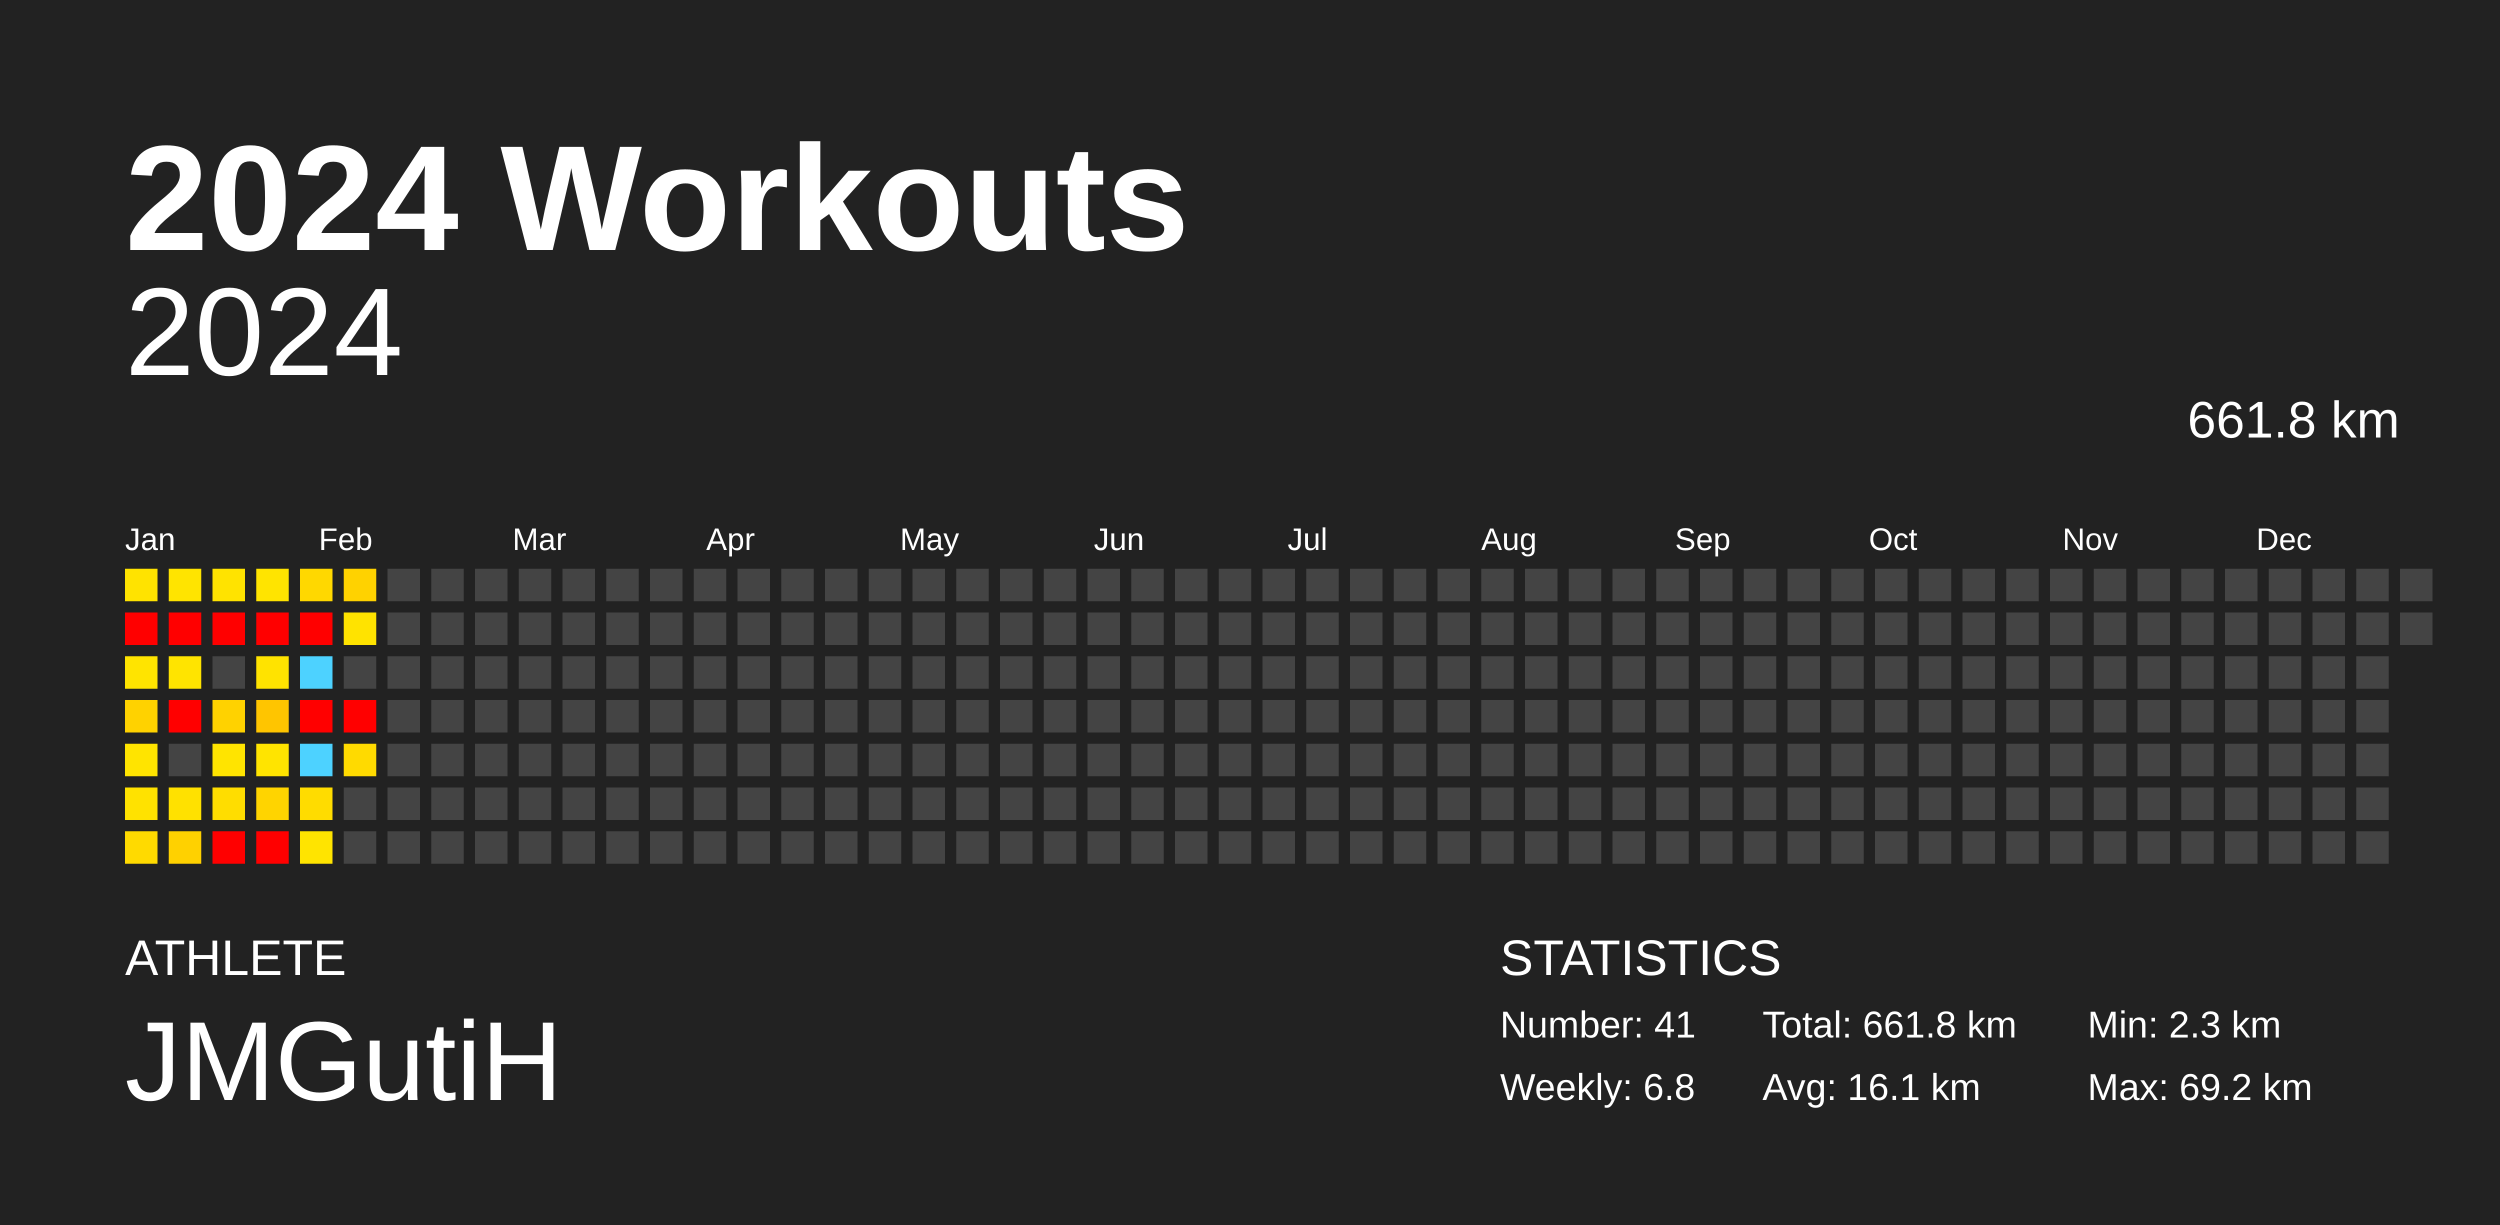
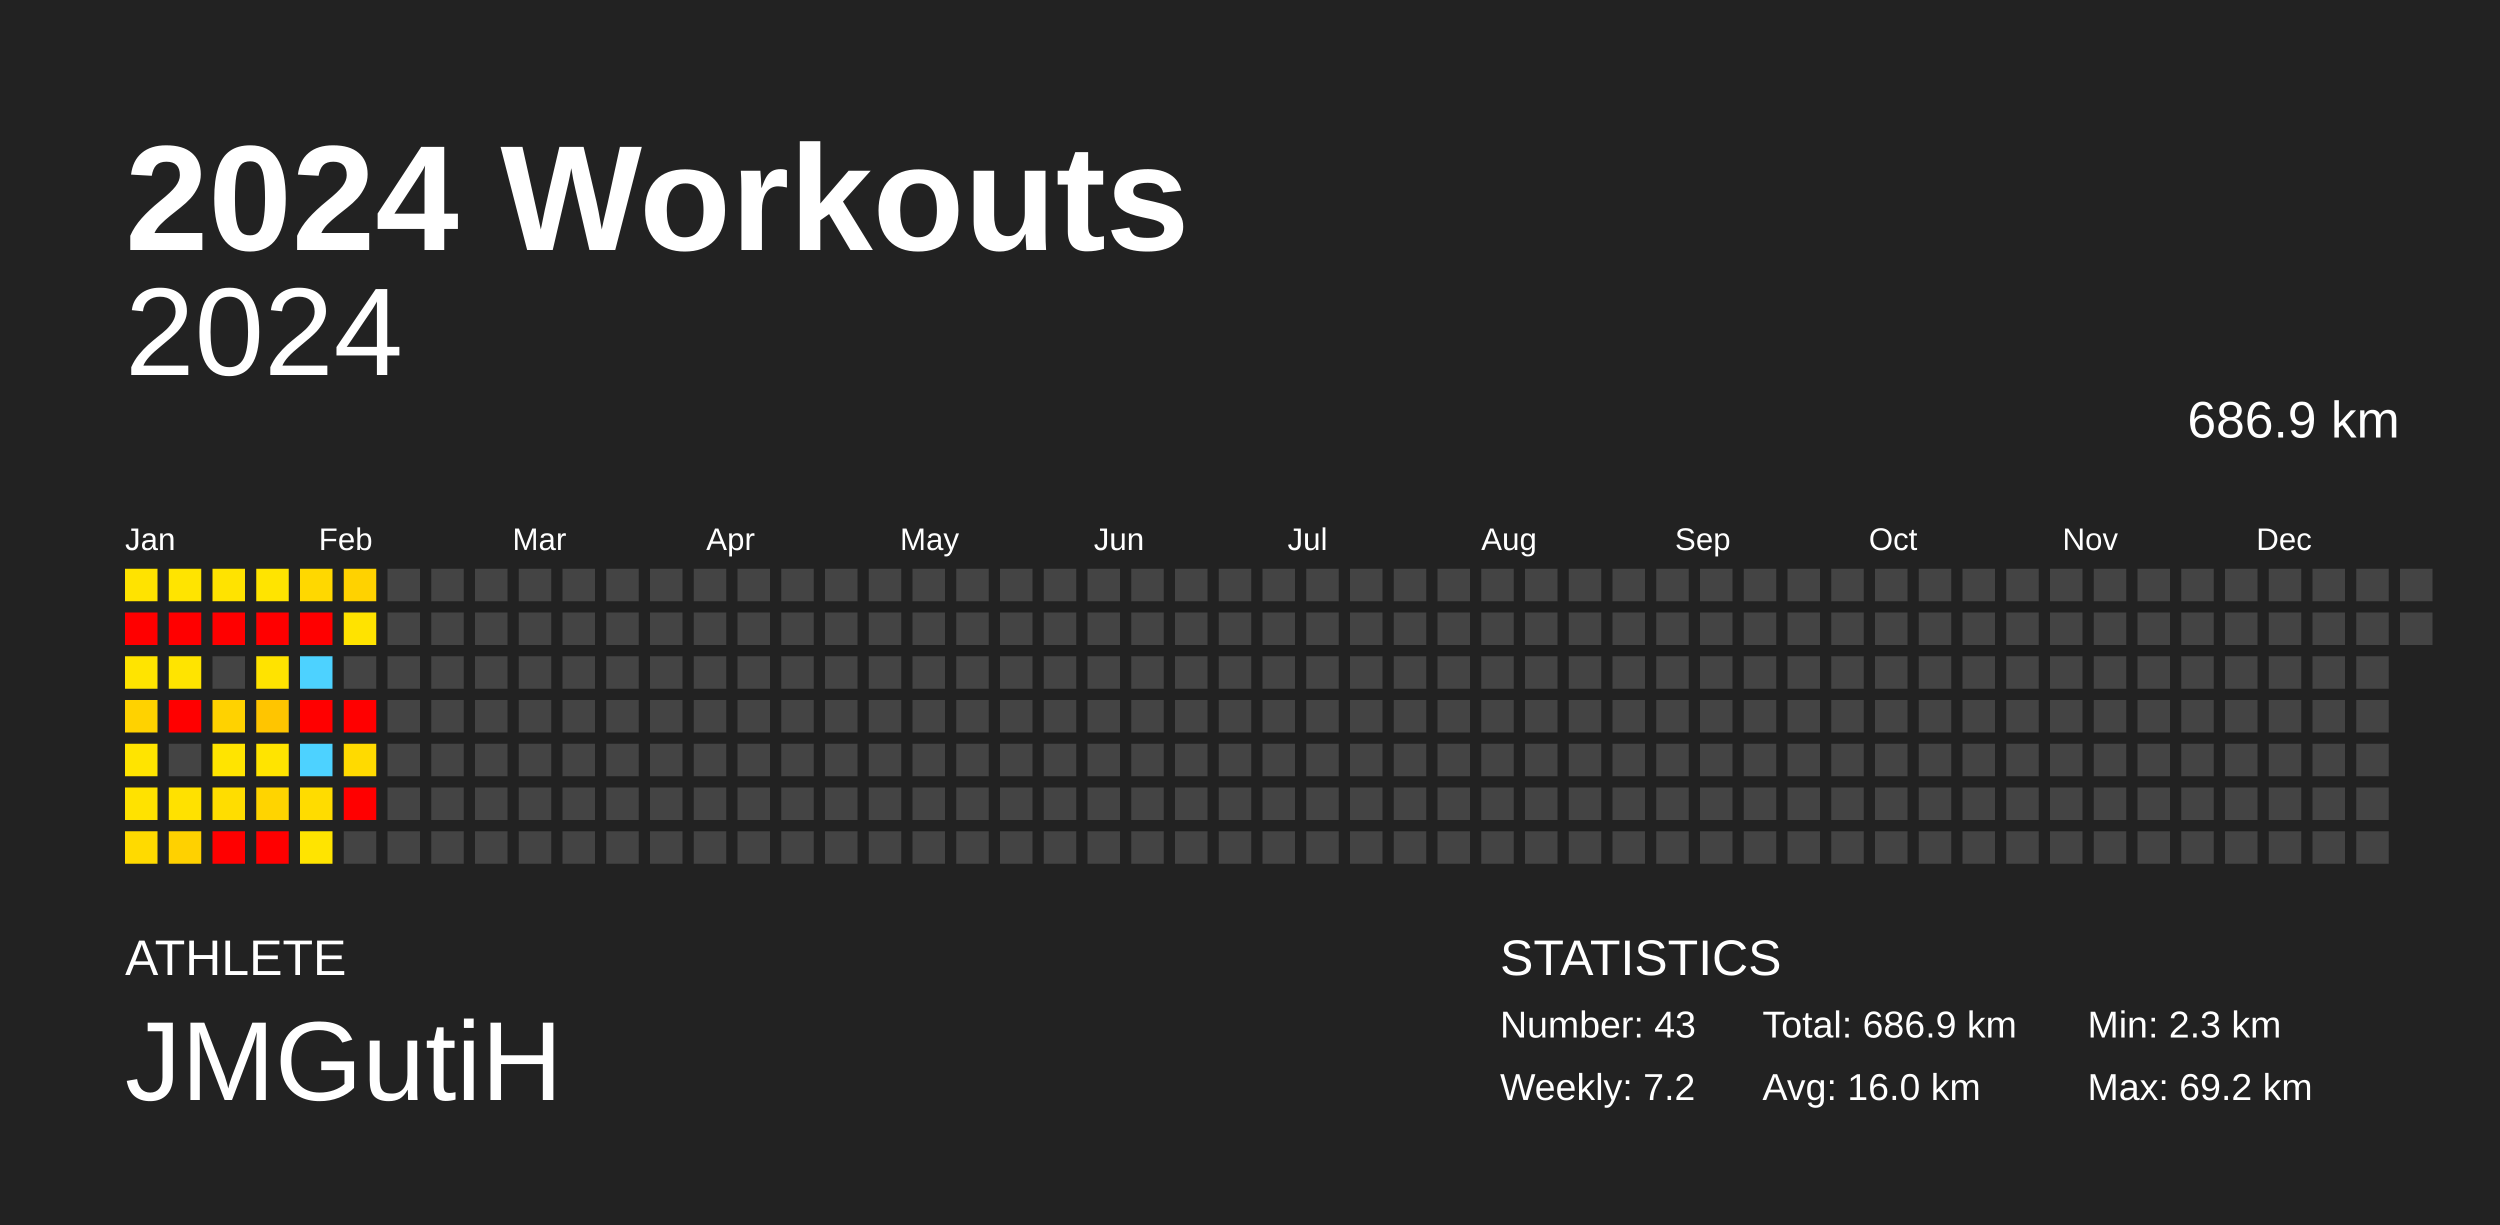
<svg xmlns="http://www.w3.org/2000/svg" baseProfile="full" height="98mm" version="1.1" viewBox="0,0,200,98" width="200mm">
  <defs />
  <rect fill="#222222" height="98" width="200" x="0" y="0" />
  <text fill="#FFFFFF" style="font-size:12px; font-family:Arial; font-weight:bold;" x="10" y="20">2024 Workouts</text>
  <text fill="#FFFFFF" style="font-size:4px; font-family:Arial" x="10" y="78">ATHLETE</text>
  <text fill="#FFFFFF" style="font-size:9px; font-family:Arial" x="10" y="88">JMGutiH</text>
  <text fill="#FFFFFF" style="font-size:4px; font-family:Arial" x="120" y="78">STATISTICS</text>
-   <text fill="#FFFFFF" style="font-size:3px; font-family:Arial" x="120" y="83">Number: 41</text>
-   <text fill="#FFFFFF" style="font-size:3px; font-family:Arial" x="120" y="88">Weekly: 6.8</text>
-   <text fill="#FFFFFF" style="font-size:3px; font-family:Arial" x="141" y="83">Total: 661.8 km</text>
-   <text fill="#FFFFFF" style="font-size:3px; font-family:Arial" x="141" y="88">Avg: 16.1 km</text>
+   <text fill="#FFFFFF" style="font-size:3px; font-family:Arial" x="120" y="83">Number: 43</text>
+   <text fill="#FFFFFF" style="font-size:3px; font-family:Arial" x="120" y="88">Weekly: 7.2</text>
+   <text fill="#FFFFFF" style="font-size:3px; font-family:Arial" x="141" y="83">Total: 686.9 km</text>
+   <text fill="#FFFFFF" style="font-size:3px; font-family:Arial" x="141" y="88">Avg: 16.0 km</text>
  <text fill="#FFFFFF" style="font-size:3px; font-family:Arial" x="167" y="83">Min: 2.3 km</text>
  <text fill="#FFFFFF" style="font-size:3px; font-family:Arial" x="167" y="88">Max: 69.2 km</text>
  <text alignment-baseline="hanging" fill="#FFFFFF" style="font-size:10.0px; font-family:Arial;" x="10" y="30">2024</text>
-   <text alignment-baseline="hanging" fill="#FFFFFF" style="font-size:4.125px; font-family:Arial;" x="175" y="35">661.8 km</text>
+   <text alignment-baseline="hanging" fill="#FFFFFF" style="font-size:4.125px; font-family:Arial;" x="175" y="35">686.9 km</text>
  <text fill="#FFFFFF" style="font-size:2.5px; font-family:Arial" x="10.0" y="44">Jan</text>
  <text fill="#FFFFFF" style="font-size:2.5px; font-family:Arial" x="25.5" y="44">Feb</text>
  <text fill="#FFFFFF" style="font-size:2.5px; font-family:Arial" x="41.0" y="44">Mar</text>
  <text fill="#FFFFFF" style="font-size:2.5px; font-family:Arial" x="56.5" y="44">Apr</text>
  <text fill="#FFFFFF" style="font-size:2.5px; font-family:Arial" x="72.0" y="44">May</text>
  <text fill="#FFFFFF" style="font-size:2.5px; font-family:Arial" x="87.5" y="44">Jun</text>
  <text fill="#FFFFFF" style="font-size:2.5px; font-family:Arial" x="103.0" y="44">Jul</text>
  <text fill="#FFFFFF" style="font-size:2.5px; font-family:Arial" x="118.5" y="44">Aug</text>
  <text fill="#FFFFFF" style="font-size:2.5px; font-family:Arial" x="134.0" y="44">Sep</text>
  <text fill="#FFFFFF" style="font-size:2.5px; font-family:Arial" x="149.5" y="44">Oct</text>
  <text fill="#FFFFFF" style="font-size:2.5px; font-family:Arial" x="165.0" y="44">Nov</text>
  <text fill="#FFFFFF" style="font-size:2.5px; font-family:Arial" x="180.5" y="44">Dec</text>
  <rect fill="#ffe300" height="2.6" width="2.6" x="10.0" y="45.5" />
  <rect fill="red" height="2.6" width="2.6" x="10.0" y="49.0" />
  <rect fill="#ffe400" height="2.6" width="2.6" x="10.0" y="52.5" />
  <rect fill="#ffd200" height="2.6" width="2.6" x="10.0" y="56.0" />
  <rect fill="#ffe400" height="2.6" width="2.6" x="10.0" y="59.5" />
  <rect fill="#ffe200" height="2.6" width="2.6" x="10.0" y="63.0" />
  <rect fill="#ffda00" height="2.6" width="2.6" x="10.0" y="66.5" />
  <rect fill="#ffe400" height="2.6" width="2.6" x="13.5" y="45.5" />
  <rect fill="red" height="2.6" width="2.6" x="13.5" y="49.0" />
  <rect fill="#ffe400" height="2.6" width="2.6" x="13.5" y="52.5" />
  <rect fill="red" height="2.6" width="2.6" x="13.5" y="56.0" />
  <rect fill="#444444" height="2.6" width="2.6" x="13.5" y="59.5" />
  <rect fill="#ffe100" height="2.6" width="2.6" x="13.5" y="63.0" />
  <rect fill="#ffd100" height="2.6" width="2.6" x="13.5" y="66.5" />
  <rect fill="#ffe300" height="2.6" width="2.6" x="17.0" y="45.5" />
  <rect fill="red" height="2.6" width="2.6" x="17.0" y="49.0" />
  <rect fill="#444444" height="2.6" width="2.6" x="17.0" y="52.5" />
  <rect fill="#ffd200" height="2.6" width="2.6" x="17.0" y="56.0" />
  <rect fill="#ffe400" height="2.6" width="2.6" x="17.0" y="59.5" />
  <rect fill="#ffdd00" height="2.6" width="2.6" x="17.0" y="63.0" />
  <rect fill="red" height="2.6" width="2.6" x="17.0" y="66.5" />
  <rect fill="#ffe400" height="2.6" width="2.6" x="20.5" y="45.5" />
  <rect fill="red" height="2.6" width="2.6" x="20.5" y="49.0" />
  <rect fill="#ffe300" height="2.6" width="2.6" x="20.5" y="52.5" />
  <rect fill="#ffc500" height="2.6" width="2.6" x="20.5" y="56.0" />
  <rect fill="#ffe400" height="2.6" width="2.6" x="20.5" y="59.5" />
  <rect fill="#ffd400" height="2.6" width="2.6" x="20.5" y="63.0" />
  <rect fill="red" height="2.6" width="2.6" x="20.5" y="66.5" />
  <rect fill="#ffd800" height="2.6" width="2.6" x="24.0" y="45.5" />
  <rect fill="red" height="2.6" width="2.6" x="24.0" y="49.0" />
  <rect fill="#4dd2ff" height="2.6" width="2.6" x="24.0" y="52.5" />
  <rect fill="red" height="2.6" width="2.6" x="24.0" y="56.0" />
  <rect fill="#4dd2ff" height="2.6" width="2.6" x="24.0" y="59.5" />
  <rect fill="#ffdc00" height="2.6" width="2.6" x="24.0" y="63.0" />
  <rect fill="#ffe400" height="2.6" width="2.6" x="24.0" y="66.5" />
  <rect fill="#ffd200" height="2.6" width="2.6" x="27.5" y="45.5" />
  <rect fill="#ffe300" height="2.6" width="2.6" x="27.5" y="49.0" />
  <rect fill="#444444" height="2.6" width="2.6" x="27.5" y="52.5" />
  <rect fill="red" height="2.6" width="2.6" x="27.5" y="56.0" />
  <rect fill="#ffda00" height="2.6" width="2.6" x="27.5" y="59.5" />
-   <rect fill="#444444" height="2.6" width="2.6" x="27.5" y="63.0" />
+   <rect fill="red" height="2.6" width="2.6" x="27.5" y="63.0" />
  <rect fill="#444444" height="2.6" width="2.6" x="27.5" y="66.5" />
  <rect fill="#444444" height="2.6" width="2.6" x="31.0" y="45.5" />
  <rect fill="#444444" height="2.6" width="2.6" x="31.0" y="49.0" />
  <rect fill="#444444" height="2.6" width="2.6" x="31.0" y="52.5" />
  <rect fill="#444444" height="2.6" width="2.6" x="31.0" y="56.0" />
  <rect fill="#444444" height="2.6" width="2.6" x="31.0" y="59.5" />
  <rect fill="#444444" height="2.6" width="2.6" x="31.0" y="63.0" />
  <rect fill="#444444" height="2.6" width="2.6" x="31.0" y="66.5" />
  <rect fill="#444444" height="2.6" width="2.6" x="34.5" y="45.5" />
  <rect fill="#444444" height="2.6" width="2.6" x="34.5" y="49.0" />
  <rect fill="#444444" height="2.6" width="2.6" x="34.5" y="52.5" />
  <rect fill="#444444" height="2.6" width="2.6" x="34.5" y="56.0" />
  <rect fill="#444444" height="2.6" width="2.6" x="34.5" y="59.5" />
  <rect fill="#444444" height="2.6" width="2.6" x="34.5" y="63.0" />
  <rect fill="#444444" height="2.6" width="2.6" x="34.5" y="66.5" />
  <rect fill="#444444" height="2.6" width="2.6" x="38.0" y="45.5" />
  <rect fill="#444444" height="2.6" width="2.6" x="38.0" y="49.0" />
  <rect fill="#444444" height="2.6" width="2.6" x="38.0" y="52.5" />
  <rect fill="#444444" height="2.6" width="2.6" x="38.0" y="56.0" />
  <rect fill="#444444" height="2.6" width="2.6" x="38.0" y="59.5" />
  <rect fill="#444444" height="2.6" width="2.6" x="38.0" y="63.0" />
  <rect fill="#444444" height="2.6" width="2.6" x="38.0" y="66.5" />
  <rect fill="#444444" height="2.6" width="2.6" x="41.5" y="45.5" />
  <rect fill="#444444" height="2.6" width="2.6" x="41.5" y="49.0" />
  <rect fill="#444444" height="2.6" width="2.6" x="41.5" y="52.5" />
  <rect fill="#444444" height="2.6" width="2.6" x="41.5" y="56.0" />
  <rect fill="#444444" height="2.6" width="2.6" x="41.5" y="59.5" />
  <rect fill="#444444" height="2.6" width="2.6" x="41.5" y="63.0" />
  <rect fill="#444444" height="2.6" width="2.6" x="41.5" y="66.5" />
  <rect fill="#444444" height="2.6" width="2.6" x="45.0" y="45.5" />
  <rect fill="#444444" height="2.6" width="2.6" x="45.0" y="49.0" />
  <rect fill="#444444" height="2.6" width="2.6" x="45.0" y="52.5" />
  <rect fill="#444444" height="2.6" width="2.6" x="45.0" y="56.0" />
  <rect fill="#444444" height="2.6" width="2.6" x="45.0" y="59.5" />
  <rect fill="#444444" height="2.6" width="2.6" x="45.0" y="63.0" />
  <rect fill="#444444" height="2.6" width="2.6" x="45.0" y="66.5" />
  <rect fill="#444444" height="2.6" width="2.6" x="48.5" y="45.5" />
  <rect fill="#444444" height="2.6" width="2.6" x="48.5" y="49.0" />
  <rect fill="#444444" height="2.6" width="2.6" x="48.5" y="52.5" />
  <rect fill="#444444" height="2.6" width="2.6" x="48.5" y="56.0" />
  <rect fill="#444444" height="2.6" width="2.6" x="48.5" y="59.5" />
  <rect fill="#444444" height="2.6" width="2.6" x="48.5" y="63.0" />
  <rect fill="#444444" height="2.6" width="2.6" x="48.5" y="66.5" />
  <rect fill="#444444" height="2.6" width="2.6" x="52.0" y="45.5" />
  <rect fill="#444444" height="2.6" width="2.6" x="52.0" y="49.0" />
  <rect fill="#444444" height="2.6" width="2.6" x="52.0" y="52.5" />
  <rect fill="#444444" height="2.6" width="2.6" x="52.0" y="56.0" />
  <rect fill="#444444" height="2.6" width="2.6" x="52.0" y="59.5" />
  <rect fill="#444444" height="2.6" width="2.6" x="52.0" y="63.0" />
  <rect fill="#444444" height="2.6" width="2.6" x="52.0" y="66.5" />
  <rect fill="#444444" height="2.6" width="2.6" x="55.5" y="45.5" />
  <rect fill="#444444" height="2.6" width="2.6" x="55.5" y="49.0" />
  <rect fill="#444444" height="2.6" width="2.6" x="55.5" y="52.5" />
  <rect fill="#444444" height="2.6" width="2.6" x="55.5" y="56.0" />
  <rect fill="#444444" height="2.6" width="2.6" x="55.5" y="59.5" />
  <rect fill="#444444" height="2.6" width="2.6" x="55.5" y="63.0" />
  <rect fill="#444444" height="2.6" width="2.6" x="55.5" y="66.5" />
  <rect fill="#444444" height="2.6" width="2.6" x="59.0" y="45.5" />
  <rect fill="#444444" height="2.6" width="2.6" x="59.0" y="49.0" />
  <rect fill="#444444" height="2.6" width="2.6" x="59.0" y="52.5" />
  <rect fill="#444444" height="2.6" width="2.6" x="59.0" y="56.0" />
  <rect fill="#444444" height="2.6" width="2.6" x="59.0" y="59.5" />
  <rect fill="#444444" height="2.6" width="2.6" x="59.0" y="63.0" />
  <rect fill="#444444" height="2.6" width="2.6" x="59.0" y="66.5" />
  <rect fill="#444444" height="2.6" width="2.6" x="62.5" y="45.5" />
  <rect fill="#444444" height="2.6" width="2.6" x="62.5" y="49.0" />
  <rect fill="#444444" height="2.6" width="2.6" x="62.5" y="52.5" />
  <rect fill="#444444" height="2.6" width="2.6" x="62.5" y="56.0" />
  <rect fill="#444444" height="2.6" width="2.6" x="62.5" y="59.5" />
  <rect fill="#444444" height="2.6" width="2.6" x="62.5" y="63.0" />
  <rect fill="#444444" height="2.6" width="2.6" x="62.5" y="66.5" />
  <rect fill="#444444" height="2.6" width="2.6" x="66.0" y="45.5" />
  <rect fill="#444444" height="2.6" width="2.6" x="66.0" y="49.0" />
  <rect fill="#444444" height="2.6" width="2.6" x="66.0" y="52.5" />
  <rect fill="#444444" height="2.6" width="2.6" x="66.0" y="56.0" />
  <rect fill="#444444" height="2.6" width="2.6" x="66.0" y="59.5" />
  <rect fill="#444444" height="2.6" width="2.6" x="66.0" y="63.0" />
  <rect fill="#444444" height="2.6" width="2.6" x="66.0" y="66.5" />
  <rect fill="#444444" height="2.6" width="2.6" x="69.5" y="45.5" />
  <rect fill="#444444" height="2.6" width="2.6" x="69.5" y="49.0" />
  <rect fill="#444444" height="2.6" width="2.6" x="69.5" y="52.5" />
  <rect fill="#444444" height="2.6" width="2.6" x="69.5" y="56.0" />
  <rect fill="#444444" height="2.6" width="2.6" x="69.5" y="59.5" />
  <rect fill="#444444" height="2.6" width="2.6" x="69.5" y="63.0" />
  <rect fill="#444444" height="2.6" width="2.6" x="69.5" y="66.5" />
  <rect fill="#444444" height="2.6" width="2.6" x="73.0" y="45.5" />
  <rect fill="#444444" height="2.6" width="2.6" x="73.0" y="49.0" />
  <rect fill="#444444" height="2.6" width="2.6" x="73.0" y="52.5" />
  <rect fill="#444444" height="2.6" width="2.6" x="73.0" y="56.0" />
  <rect fill="#444444" height="2.6" width="2.6" x="73.0" y="59.5" />
  <rect fill="#444444" height="2.6" width="2.6" x="73.0" y="63.0" />
  <rect fill="#444444" height="2.6" width="2.6" x="73.0" y="66.5" />
  <rect fill="#444444" height="2.6" width="2.6" x="76.5" y="45.5" />
  <rect fill="#444444" height="2.6" width="2.6" x="76.5" y="49.0" />
  <rect fill="#444444" height="2.6" width="2.6" x="76.5" y="52.5" />
  <rect fill="#444444" height="2.6" width="2.6" x="76.5" y="56.0" />
  <rect fill="#444444" height="2.6" width="2.6" x="76.5" y="59.5" />
  <rect fill="#444444" height="2.6" width="2.6" x="76.5" y="63.0" />
  <rect fill="#444444" height="2.6" width="2.6" x="76.5" y="66.5" />
  <rect fill="#444444" height="2.6" width="2.6" x="80.0" y="45.5" />
  <rect fill="#444444" height="2.6" width="2.6" x="80.0" y="49.0" />
  <rect fill="#444444" height="2.6" width="2.6" x="80.0" y="52.5" />
  <rect fill="#444444" height="2.6" width="2.6" x="80.0" y="56.0" />
  <rect fill="#444444" height="2.6" width="2.6" x="80.0" y="59.5" />
  <rect fill="#444444" height="2.6" width="2.6" x="80.0" y="63.0" />
  <rect fill="#444444" height="2.6" width="2.6" x="80.0" y="66.5" />
  <rect fill="#444444" height="2.6" width="2.6" x="83.5" y="45.5" />
  <rect fill="#444444" height="2.6" width="2.6" x="83.5" y="49.0" />
  <rect fill="#444444" height="2.6" width="2.6" x="83.5" y="52.5" />
  <rect fill="#444444" height="2.6" width="2.6" x="83.5" y="56.0" />
  <rect fill="#444444" height="2.6" width="2.6" x="83.5" y="59.5" />
  <rect fill="#444444" height="2.6" width="2.6" x="83.5" y="63.0" />
  <rect fill="#444444" height="2.6" width="2.6" x="83.5" y="66.5" />
  <rect fill="#444444" height="2.6" width="2.6" x="87.0" y="45.5" />
  <rect fill="#444444" height="2.6" width="2.6" x="87.0" y="49.0" />
  <rect fill="#444444" height="2.6" width="2.6" x="87.0" y="52.5" />
  <rect fill="#444444" height="2.6" width="2.6" x="87.0" y="56.0" />
  <rect fill="#444444" height="2.6" width="2.6" x="87.0" y="59.5" />
  <rect fill="#444444" height="2.6" width="2.6" x="87.0" y="63.0" />
  <rect fill="#444444" height="2.6" width="2.6" x="87.0" y="66.5" />
  <rect fill="#444444" height="2.6" width="2.6" x="90.5" y="45.5" />
  <rect fill="#444444" height="2.6" width="2.6" x="90.5" y="49.0" />
  <rect fill="#444444" height="2.6" width="2.6" x="90.5" y="52.5" />
  <rect fill="#444444" height="2.6" width="2.6" x="90.5" y="56.0" />
  <rect fill="#444444" height="2.6" width="2.6" x="90.5" y="59.5" />
  <rect fill="#444444" height="2.6" width="2.6" x="90.5" y="63.0" />
  <rect fill="#444444" height="2.6" width="2.6" x="90.5" y="66.5" />
  <rect fill="#444444" height="2.6" width="2.6" x="94.0" y="45.5" />
  <rect fill="#444444" height="2.6" width="2.6" x="94.0" y="49.0" />
  <rect fill="#444444" height="2.6" width="2.6" x="94.0" y="52.5" />
  <rect fill="#444444" height="2.6" width="2.6" x="94.0" y="56.0" />
  <rect fill="#444444" height="2.6" width="2.6" x="94.0" y="59.5" />
  <rect fill="#444444" height="2.6" width="2.6" x="94.0" y="63.0" />
  <rect fill="#444444" height="2.6" width="2.6" x="94.0" y="66.5" />
  <rect fill="#444444" height="2.6" width="2.6" x="97.5" y="45.5" />
  <rect fill="#444444" height="2.6" width="2.6" x="97.5" y="49.0" />
  <rect fill="#444444" height="2.6" width="2.6" x="97.5" y="52.5" />
  <rect fill="#444444" height="2.6" width="2.6" x="97.5" y="56.0" />
  <rect fill="#444444" height="2.6" width="2.6" x="97.5" y="59.5" />
  <rect fill="#444444" height="2.6" width="2.6" x="97.5" y="63.0" />
  <rect fill="#444444" height="2.6" width="2.6" x="97.5" y="66.5" />
  <rect fill="#444444" height="2.6" width="2.6" x="101.0" y="45.5" />
  <rect fill="#444444" height="2.6" width="2.6" x="101.0" y="49.0" />
  <rect fill="#444444" height="2.6" width="2.6" x="101.0" y="52.5" />
  <rect fill="#444444" height="2.6" width="2.6" x="101.0" y="56.0" />
  <rect fill="#444444" height="2.6" width="2.6" x="101.0" y="59.5" />
  <rect fill="#444444" height="2.6" width="2.6" x="101.0" y="63.0" />
  <rect fill="#444444" height="2.6" width="2.6" x="101.0" y="66.5" />
  <rect fill="#444444" height="2.6" width="2.6" x="104.5" y="45.5" />
  <rect fill="#444444" height="2.6" width="2.6" x="104.5" y="49.0" />
  <rect fill="#444444" height="2.6" width="2.6" x="104.5" y="52.5" />
  <rect fill="#444444" height="2.6" width="2.6" x="104.5" y="56.0" />
  <rect fill="#444444" height="2.6" width="2.6" x="104.5" y="59.5" />
  <rect fill="#444444" height="2.6" width="2.6" x="104.5" y="63.0" />
  <rect fill="#444444" height="2.6" width="2.6" x="104.5" y="66.5" />
  <rect fill="#444444" height="2.6" width="2.6" x="108.0" y="45.5" />
  <rect fill="#444444" height="2.6" width="2.6" x="108.0" y="49.0" />
  <rect fill="#444444" height="2.6" width="2.6" x="108.0" y="52.5" />
  <rect fill="#444444" height="2.6" width="2.6" x="108.0" y="56.0" />
  <rect fill="#444444" height="2.6" width="2.6" x="108.0" y="59.5" />
  <rect fill="#444444" height="2.6" width="2.6" x="108.0" y="63.0" />
  <rect fill="#444444" height="2.6" width="2.6" x="108.0" y="66.5" />
  <rect fill="#444444" height="2.6" width="2.6" x="111.5" y="45.5" />
  <rect fill="#444444" height="2.6" width="2.6" x="111.5" y="49.0" />
  <rect fill="#444444" height="2.6" width="2.6" x="111.5" y="52.5" />
  <rect fill="#444444" height="2.6" width="2.6" x="111.5" y="56.0" />
  <rect fill="#444444" height="2.6" width="2.6" x="111.5" y="59.5" />
  <rect fill="#444444" height="2.6" width="2.6" x="111.5" y="63.0" />
  <rect fill="#444444" height="2.6" width="2.6" x="111.5" y="66.5" />
  <rect fill="#444444" height="2.6" width="2.6" x="115.0" y="45.5" />
  <rect fill="#444444" height="2.6" width="2.6" x="115.0" y="49.0" />
  <rect fill="#444444" height="2.6" width="2.6" x="115.0" y="52.5" />
  <rect fill="#444444" height="2.6" width="2.6" x="115.0" y="56.0" />
  <rect fill="#444444" height="2.6" width="2.6" x="115.0" y="59.5" />
  <rect fill="#444444" height="2.6" width="2.6" x="115.0" y="63.0" />
  <rect fill="#444444" height="2.6" width="2.6" x="115.0" y="66.5" />
  <rect fill="#444444" height="2.6" width="2.6" x="118.5" y="45.5" />
  <rect fill="#444444" height="2.6" width="2.6" x="118.5" y="49.0" />
  <rect fill="#444444" height="2.6" width="2.6" x="118.5" y="52.5" />
  <rect fill="#444444" height="2.6" width="2.6" x="118.5" y="56.0" />
  <rect fill="#444444" height="2.6" width="2.6" x="118.5" y="59.5" />
  <rect fill="#444444" height="2.6" width="2.6" x="118.5" y="63.0" />
  <rect fill="#444444" height="2.6" width="2.6" x="118.5" y="66.5" />
  <rect fill="#444444" height="2.6" width="2.6" x="122.0" y="45.5" />
  <rect fill="#444444" height="2.6" width="2.6" x="122.0" y="49.0" />
  <rect fill="#444444" height="2.6" width="2.6" x="122.0" y="52.5" />
  <rect fill="#444444" height="2.6" width="2.6" x="122.0" y="56.0" />
  <rect fill="#444444" height="2.6" width="2.6" x="122.0" y="59.5" />
  <rect fill="#444444" height="2.6" width="2.6" x="122.0" y="63.0" />
  <rect fill="#444444" height="2.6" width="2.6" x="122.0" y="66.5" />
  <rect fill="#444444" height="2.6" width="2.6" x="125.5" y="45.5" />
  <rect fill="#444444" height="2.6" width="2.6" x="125.5" y="49.0" />
  <rect fill="#444444" height="2.6" width="2.6" x="125.5" y="52.5" />
  <rect fill="#444444" height="2.6" width="2.6" x="125.5" y="56.0" />
  <rect fill="#444444" height="2.6" width="2.6" x="125.5" y="59.5" />
  <rect fill="#444444" height="2.6" width="2.6" x="125.5" y="63.0" />
  <rect fill="#444444" height="2.6" width="2.6" x="125.5" y="66.5" />
  <rect fill="#444444" height="2.6" width="2.6" x="129.0" y="45.5" />
  <rect fill="#444444" height="2.6" width="2.6" x="129.0" y="49.0" />
  <rect fill="#444444" height="2.6" width="2.6" x="129.0" y="52.5" />
  <rect fill="#444444" height="2.6" width="2.6" x="129.0" y="56.0" />
  <rect fill="#444444" height="2.6" width="2.6" x="129.0" y="59.5" />
  <rect fill="#444444" height="2.6" width="2.6" x="129.0" y="63.0" />
  <rect fill="#444444" height="2.6" width="2.6" x="129.0" y="66.5" />
  <rect fill="#444444" height="2.6" width="2.6" x="132.5" y="45.5" />
  <rect fill="#444444" height="2.6" width="2.6" x="132.5" y="49.0" />
  <rect fill="#444444" height="2.6" width="2.6" x="132.5" y="52.5" />
  <rect fill="#444444" height="2.6" width="2.6" x="132.5" y="56.0" />
  <rect fill="#444444" height="2.6" width="2.6" x="132.5" y="59.5" />
  <rect fill="#444444" height="2.6" width="2.6" x="132.5" y="63.0" />
  <rect fill="#444444" height="2.6" width="2.6" x="132.5" y="66.5" />
  <rect fill="#444444" height="2.6" width="2.6" x="136.0" y="45.5" />
  <rect fill="#444444" height="2.6" width="2.6" x="136.0" y="49.0" />
  <rect fill="#444444" height="2.6" width="2.6" x="136.0" y="52.5" />
  <rect fill="#444444" height="2.6" width="2.6" x="136.0" y="56.0" />
  <rect fill="#444444" height="2.6" width="2.6" x="136.0" y="59.5" />
  <rect fill="#444444" height="2.6" width="2.6" x="136.0" y="63.0" />
  <rect fill="#444444" height="2.6" width="2.6" x="136.0" y="66.5" />
  <rect fill="#444444" height="2.6" width="2.6" x="139.5" y="45.5" />
  <rect fill="#444444" height="2.6" width="2.6" x="139.5" y="49.0" />
  <rect fill="#444444" height="2.6" width="2.6" x="139.5" y="52.5" />
  <rect fill="#444444" height="2.6" width="2.6" x="139.5" y="56.0" />
  <rect fill="#444444" height="2.6" width="2.6" x="139.5" y="59.5" />
  <rect fill="#444444" height="2.6" width="2.6" x="139.5" y="63.0" />
  <rect fill="#444444" height="2.6" width="2.6" x="139.5" y="66.5" />
  <rect fill="#444444" height="2.6" width="2.6" x="143.0" y="45.5" />
  <rect fill="#444444" height="2.6" width="2.6" x="143.0" y="49.0" />
  <rect fill="#444444" height="2.6" width="2.6" x="143.0" y="52.5" />
  <rect fill="#444444" height="2.6" width="2.6" x="143.0" y="56.0" />
  <rect fill="#444444" height="2.6" width="2.6" x="143.0" y="59.5" />
  <rect fill="#444444" height="2.6" width="2.6" x="143.0" y="63.0" />
  <rect fill="#444444" height="2.6" width="2.6" x="143.0" y="66.5" />
  <rect fill="#444444" height="2.6" width="2.6" x="146.5" y="45.5" />
  <rect fill="#444444" height="2.6" width="2.6" x="146.5" y="49.0" />
  <rect fill="#444444" height="2.6" width="2.6" x="146.5" y="52.5" />
  <rect fill="#444444" height="2.6" width="2.6" x="146.5" y="56.0" />
  <rect fill="#444444" height="2.6" width="2.6" x="146.5" y="59.5" />
  <rect fill="#444444" height="2.6" width="2.6" x="146.5" y="63.0" />
  <rect fill="#444444" height="2.6" width="2.6" x="146.5" y="66.5" />
  <rect fill="#444444" height="2.6" width="2.6" x="150.0" y="45.5" />
  <rect fill="#444444" height="2.6" width="2.6" x="150.0" y="49.0" />
  <rect fill="#444444" height="2.6" width="2.6" x="150.0" y="52.5" />
  <rect fill="#444444" height="2.6" width="2.6" x="150.0" y="56.0" />
  <rect fill="#444444" height="2.6" width="2.6" x="150.0" y="59.5" />
  <rect fill="#444444" height="2.6" width="2.6" x="150.0" y="63.0" />
  <rect fill="#444444" height="2.6" width="2.6" x="150.0" y="66.5" />
  <rect fill="#444444" height="2.6" width="2.6" x="153.5" y="45.5" />
  <rect fill="#444444" height="2.6" width="2.6" x="153.5" y="49.0" />
  <rect fill="#444444" height="2.6" width="2.6" x="153.5" y="52.5" />
  <rect fill="#444444" height="2.6" width="2.6" x="153.5" y="56.0" />
  <rect fill="#444444" height="2.6" width="2.6" x="153.5" y="59.5" />
  <rect fill="#444444" height="2.6" width="2.6" x="153.5" y="63.0" />
  <rect fill="#444444" height="2.6" width="2.6" x="153.5" y="66.5" />
  <rect fill="#444444" height="2.6" width="2.6" x="157.0" y="45.5" />
  <rect fill="#444444" height="2.6" width="2.6" x="157.0" y="49.0" />
  <rect fill="#444444" height="2.6" width="2.6" x="157.0" y="52.5" />
  <rect fill="#444444" height="2.6" width="2.6" x="157.0" y="56.0" />
  <rect fill="#444444" height="2.6" width="2.6" x="157.0" y="59.5" />
  <rect fill="#444444" height="2.6" width="2.6" x="157.0" y="63.0" />
  <rect fill="#444444" height="2.6" width="2.6" x="157.0" y="66.5" />
  <rect fill="#444444" height="2.6" width="2.6" x="160.5" y="45.5" />
  <rect fill="#444444" height="2.6" width="2.6" x="160.5" y="49.0" />
  <rect fill="#444444" height="2.6" width="2.6" x="160.5" y="52.5" />
  <rect fill="#444444" height="2.6" width="2.6" x="160.5" y="56.0" />
  <rect fill="#444444" height="2.6" width="2.6" x="160.5" y="59.5" />
  <rect fill="#444444" height="2.6" width="2.6" x="160.5" y="63.0" />
  <rect fill="#444444" height="2.6" width="2.6" x="160.5" y="66.5" />
  <rect fill="#444444" height="2.6" width="2.6" x="164.0" y="45.5" />
  <rect fill="#444444" height="2.6" width="2.6" x="164.0" y="49.0" />
  <rect fill="#444444" height="2.6" width="2.6" x="164.0" y="52.5" />
  <rect fill="#444444" height="2.6" width="2.6" x="164.0" y="56.0" />
  <rect fill="#444444" height="2.6" width="2.6" x="164.0" y="59.5" />
  <rect fill="#444444" height="2.6" width="2.6" x="164.0" y="63.0" />
  <rect fill="#444444" height="2.6" width="2.6" x="164.0" y="66.5" />
  <rect fill="#444444" height="2.6" width="2.6" x="167.5" y="45.5" />
  <rect fill="#444444" height="2.6" width="2.6" x="167.5" y="49.0" />
  <rect fill="#444444" height="2.6" width="2.6" x="167.5" y="52.5" />
  <rect fill="#444444" height="2.6" width="2.6" x="167.5" y="56.0" />
  <rect fill="#444444" height="2.6" width="2.6" x="167.5" y="59.5" />
  <rect fill="#444444" height="2.6" width="2.6" x="167.5" y="63.0" />
  <rect fill="#444444" height="2.6" width="2.6" x="167.5" y="66.5" />
  <rect fill="#444444" height="2.6" width="2.6" x="171.0" y="45.5" />
  <rect fill="#444444" height="2.6" width="2.6" x="171.0" y="49.0" />
  <rect fill="#444444" height="2.6" width="2.6" x="171.0" y="52.5" />
  <rect fill="#444444" height="2.6" width="2.6" x="171.0" y="56.0" />
  <rect fill="#444444" height="2.6" width="2.6" x="171.0" y="59.5" />
  <rect fill="#444444" height="2.6" width="2.6" x="171.0" y="63.0" />
  <rect fill="#444444" height="2.6" width="2.6" x="171.0" y="66.5" />
  <rect fill="#444444" height="2.6" width="2.6" x="174.5" y="45.5" />
  <rect fill="#444444" height="2.6" width="2.6" x="174.5" y="49.0" />
  <rect fill="#444444" height="2.6" width="2.6" x="174.5" y="52.5" />
  <rect fill="#444444" height="2.6" width="2.6" x="174.5" y="56.0" />
  <rect fill="#444444" height="2.6" width="2.6" x="174.5" y="59.5" />
  <rect fill="#444444" height="2.6" width="2.6" x="174.5" y="63.0" />
  <rect fill="#444444" height="2.6" width="2.6" x="174.5" y="66.5" />
  <rect fill="#444444" height="2.6" width="2.6" x="178.0" y="45.5" />
  <rect fill="#444444" height="2.6" width="2.6" x="178.0" y="49.0" />
  <rect fill="#444444" height="2.6" width="2.6" x="178.0" y="52.5" />
  <rect fill="#444444" height="2.6" width="2.6" x="178.0" y="56.0" />
  <rect fill="#444444" height="2.6" width="2.6" x="178.0" y="59.5" />
  <rect fill="#444444" height="2.6" width="2.6" x="178.0" y="63.0" />
  <rect fill="#444444" height="2.6" width="2.6" x="178.0" y="66.5" />
  <rect fill="#444444" height="2.6" width="2.6" x="181.5" y="45.5" />
  <rect fill="#444444" height="2.6" width="2.6" x="181.5" y="49.0" />
  <rect fill="#444444" height="2.6" width="2.6" x="181.5" y="52.5" />
  <rect fill="#444444" height="2.6" width="2.6" x="181.5" y="56.0" />
  <rect fill="#444444" height="2.6" width="2.6" x="181.5" y="59.5" />
  <rect fill="#444444" height="2.6" width="2.6" x="181.5" y="63.0" />
  <rect fill="#444444" height="2.6" width="2.6" x="181.5" y="66.5" />
  <rect fill="#444444" height="2.6" width="2.6" x="185.0" y="45.5" />
  <rect fill="#444444" height="2.6" width="2.6" x="185.0" y="49.0" />
  <rect fill="#444444" height="2.6" width="2.6" x="185.0" y="52.5" />
  <rect fill="#444444" height="2.6" width="2.6" x="185.0" y="56.0" />
  <rect fill="#444444" height="2.6" width="2.6" x="185.0" y="59.5" />
  <rect fill="#444444" height="2.6" width="2.6" x="185.0" y="63.0" />
  <rect fill="#444444" height="2.6" width="2.6" x="185.0" y="66.5" />
  <rect fill="#444444" height="2.6" width="2.6" x="188.5" y="45.5" />
  <rect fill="#444444" height="2.6" width="2.6" x="188.5" y="49.0" />
  <rect fill="#444444" height="2.6" width="2.6" x="188.5" y="52.5" />
  <rect fill="#444444" height="2.6" width="2.6" x="188.5" y="56.0" />
  <rect fill="#444444" height="2.6" width="2.6" x="188.5" y="59.5" />
  <rect fill="#444444" height="2.6" width="2.6" x="188.5" y="63.0" />
  <rect fill="#444444" height="2.6" width="2.6" x="188.5" y="66.5" />
  <rect fill="#444444" height="2.6" width="2.6" x="192.0" y="45.5" />
  <rect fill="#444444" height="2.6" width="2.6" x="192.0" y="49.0" />
</svg>
